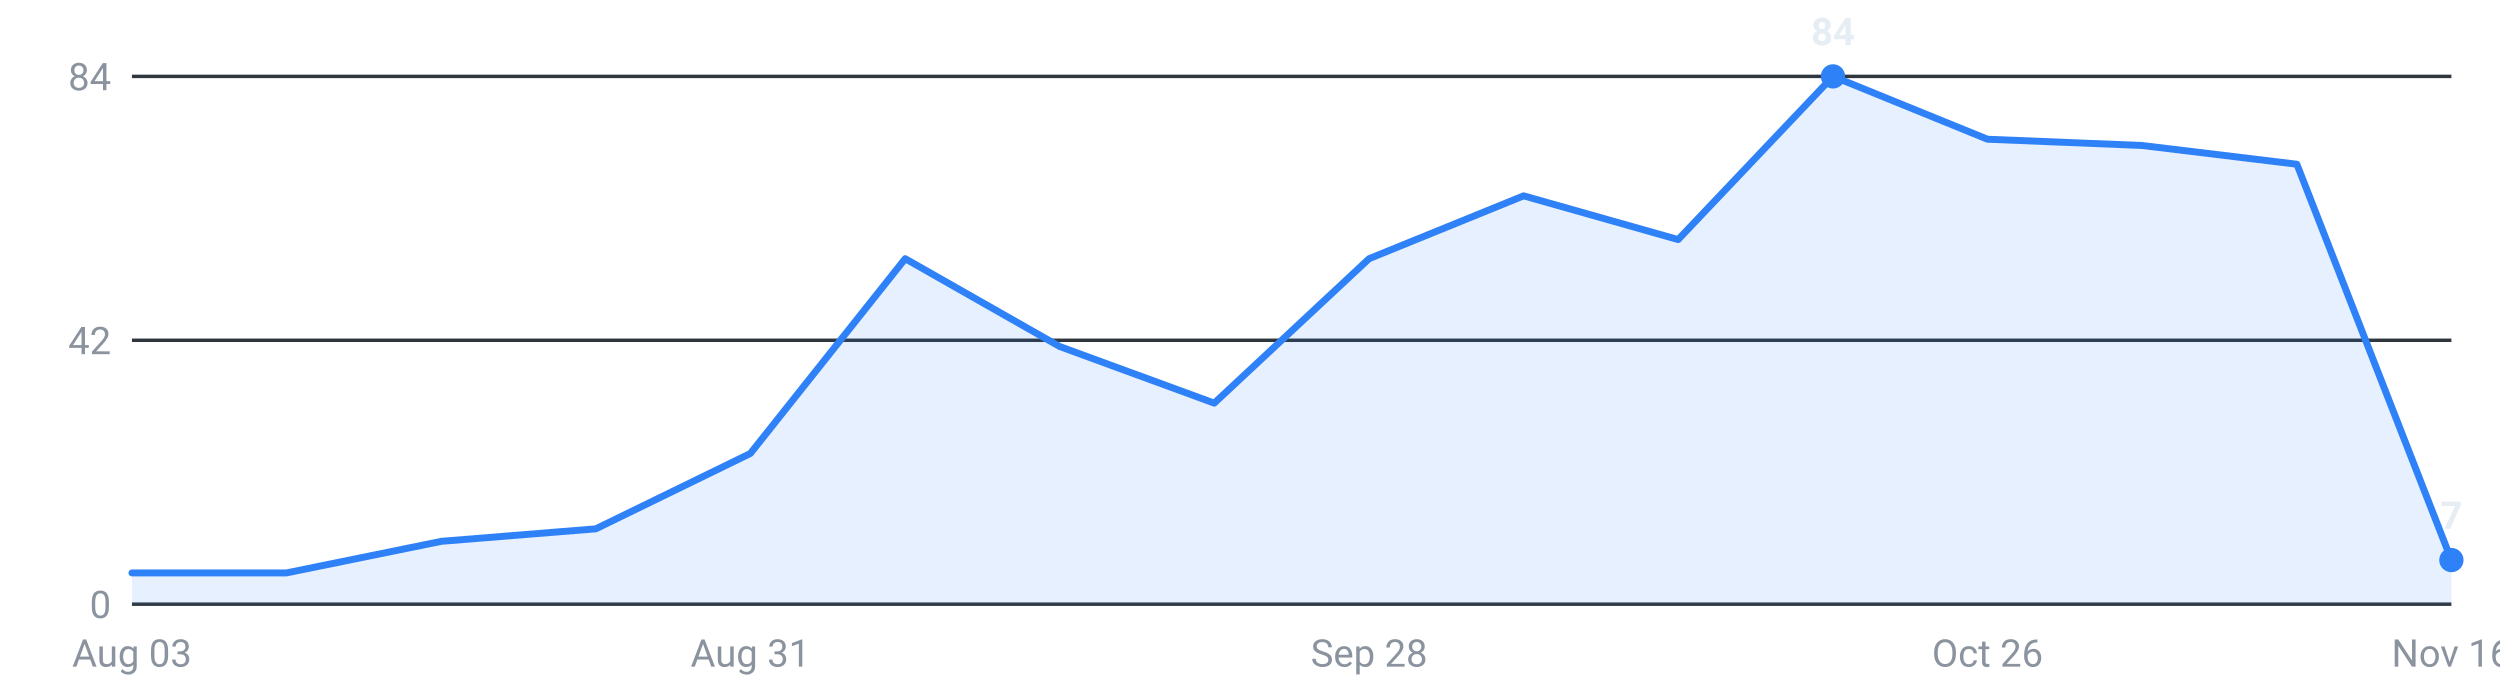
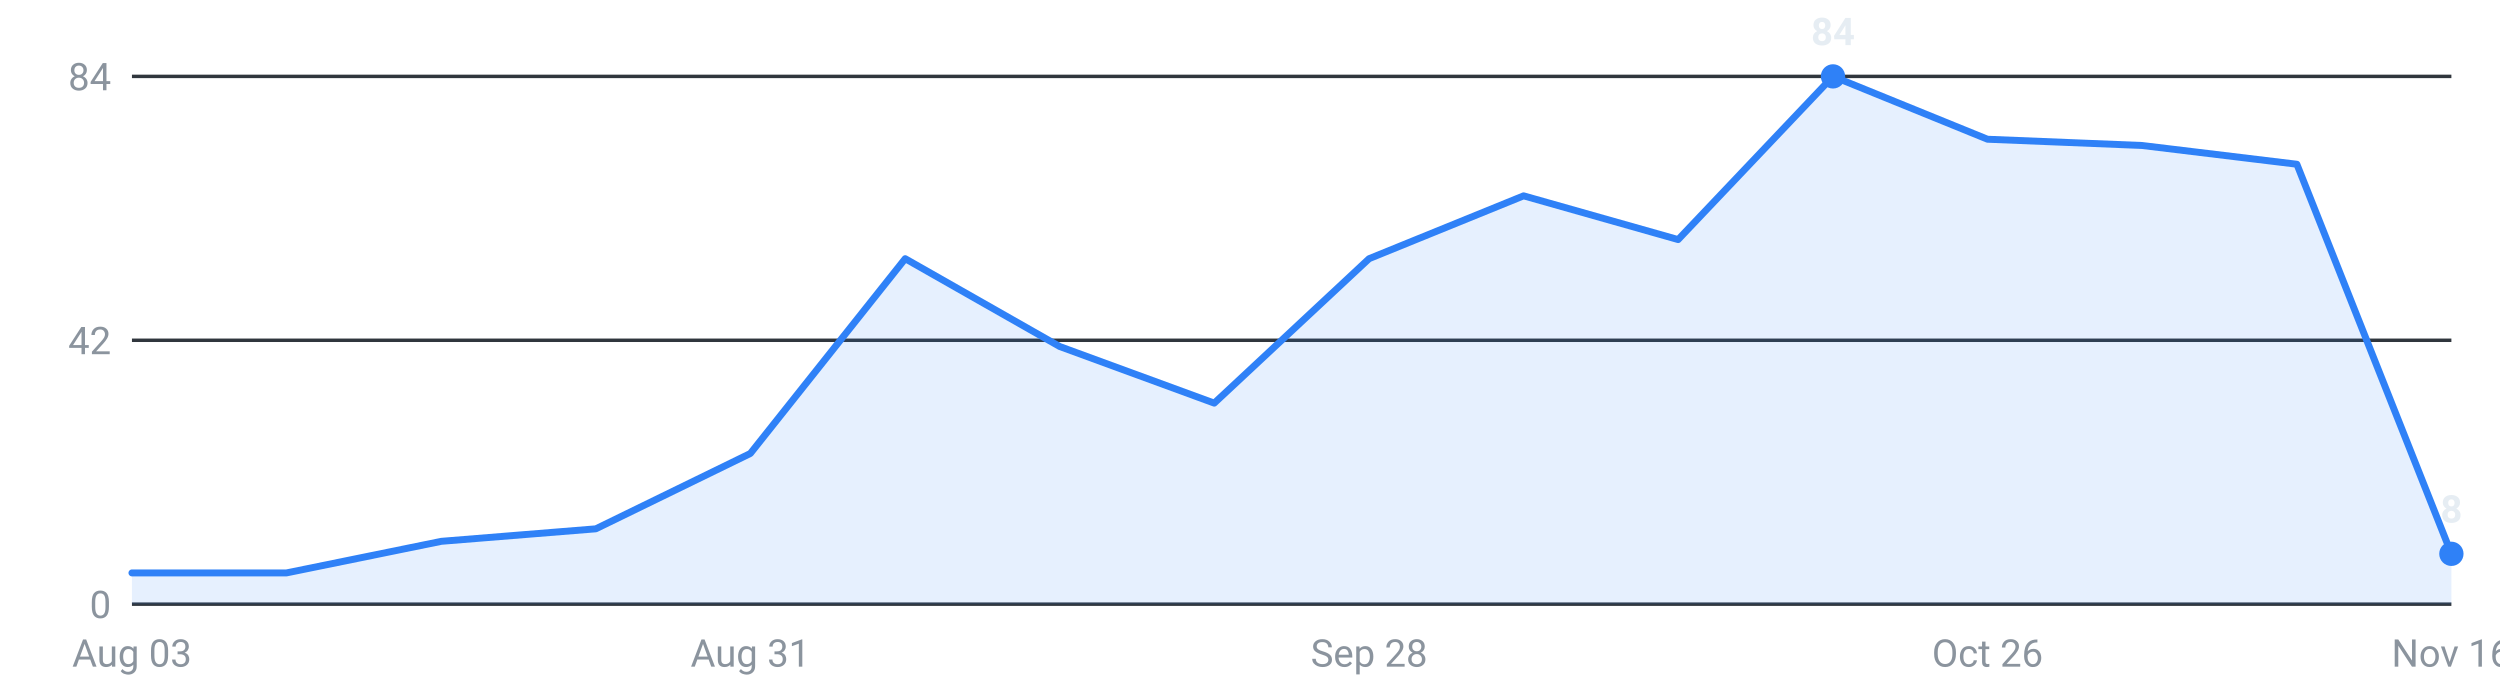
<svg xmlns="http://www.w3.org/2000/svg" viewBox="0 0 720 200" width="720" height="200" role="img" aria-label="Internships posted per week, last 16 weeks">
  <g font-family="-apple-system,Segoe UI,Roboto,sans-serif" font-size="11">
    <line x1="38" y1="174.0" x2="706" y2="174.0" stroke="#30363d" stroke-width="1" />
    <text x="32" y="178.0" text-anchor="end" fill="#8b949e">0</text>
    <line x1="38" y1="98.0" x2="706" y2="98.0" stroke="#30363d" stroke-width="1" />
    <text x="32" y="102.0" text-anchor="end" fill="#8b949e">42</text>
    <line x1="38" y1="22.0" x2="706" y2="22.0" stroke="#30363d" stroke-width="1" />
    <text x="32" y="26.0" text-anchor="end" fill="#8b949e">84</text>
-     <path d="M38.0,174 L38.0,165.0 L82.5,165.0 L127.1,155.9 L171.6,152.3 L216.1,130.6 L260.7,74.5 L305.2,99.8 L349.7,116.1 L394.3,74.5 L438.8,56.4 L483.3,69.0 L527.9,22.0 L572.4,40.1 L616.9,41.9 L661.5,47.3 L706.0,161.3 L706.0,174 Z" fill="#2f81f7" fill-opacity="0.12" />
-     <polyline points="38.0,165.0 82.5,165.0 127.1,155.9 171.6,152.3 216.1,130.6 260.7,74.5 305.2,99.8 349.7,116.1 394.3,74.5 438.8,56.4 483.3,69.0 527.9,22.0 572.4,40.1 616.9,41.9 661.5,47.3 706.0,161.3" fill="none" stroke="#2f81f7" stroke-width="2" stroke-linejoin="round" stroke-linecap="round" />
+     <path d="M38.0,174 L38.0,165.0 L82.5,165.0 L127.1,155.9 L171.6,152.3 L216.1,130.6 L260.7,74.5 L305.2,99.8 L349.7,116.1 L394.3,74.5 L438.8,56.4 L483.3,69.0 L527.9,22.0 L572.4,40.1 L616.9,41.9 L661.5,47.3 L706.0,159.5 L706.0,174 Z" fill="#2f81f7" fill-opacity="0.12" />
+     <polyline points="38.0,165.0 82.5,165.0 127.1,155.9 171.6,152.3 216.1,130.6 260.7,74.5 305.2,99.8 349.7,116.1 394.3,74.5 438.8,56.4 483.3,69.0 527.9,22.0 572.4,40.1 616.9,41.9 661.5,47.3 706.0,159.5" fill="none" stroke="#2f81f7" stroke-width="2" stroke-linejoin="round" stroke-linecap="round" />
    <circle cx="527.9" cy="22.0" r="3.5" fill="#2f81f7" />
    <text x="527.9" y="13.0" text-anchor="middle" fill="#e6edf3" font-weight="600">84</text>
-     <circle cx="706.0" cy="161.3" r="3.5" fill="#2f81f7" />
-     <text x="706.0" y="152.3" text-anchor="middle" fill="#e6edf3" font-weight="600">7</text>
+     <circle cx="706.0" cy="159.5" r="3.5" fill="#2f81f7" />
+     <text x="706.0" y="150.5" text-anchor="middle" fill="#e6edf3" font-weight="600">8</text>
    <text x="38.0" y="192" text-anchor="middle" fill="#8b949e">Aug 03</text>
    <text x="216.1" y="192" text-anchor="middle" fill="#8b949e">Aug 31</text>
    <text x="394.3" y="192" text-anchor="middle" fill="#8b949e">Sep 28</text>
    <text x="572.4" y="192" text-anchor="middle" fill="#8b949e">Oct 26</text>
    <text x="706.0" y="192" text-anchor="middle" fill="#8b949e">Nov 16</text>
  </g>
</svg>
